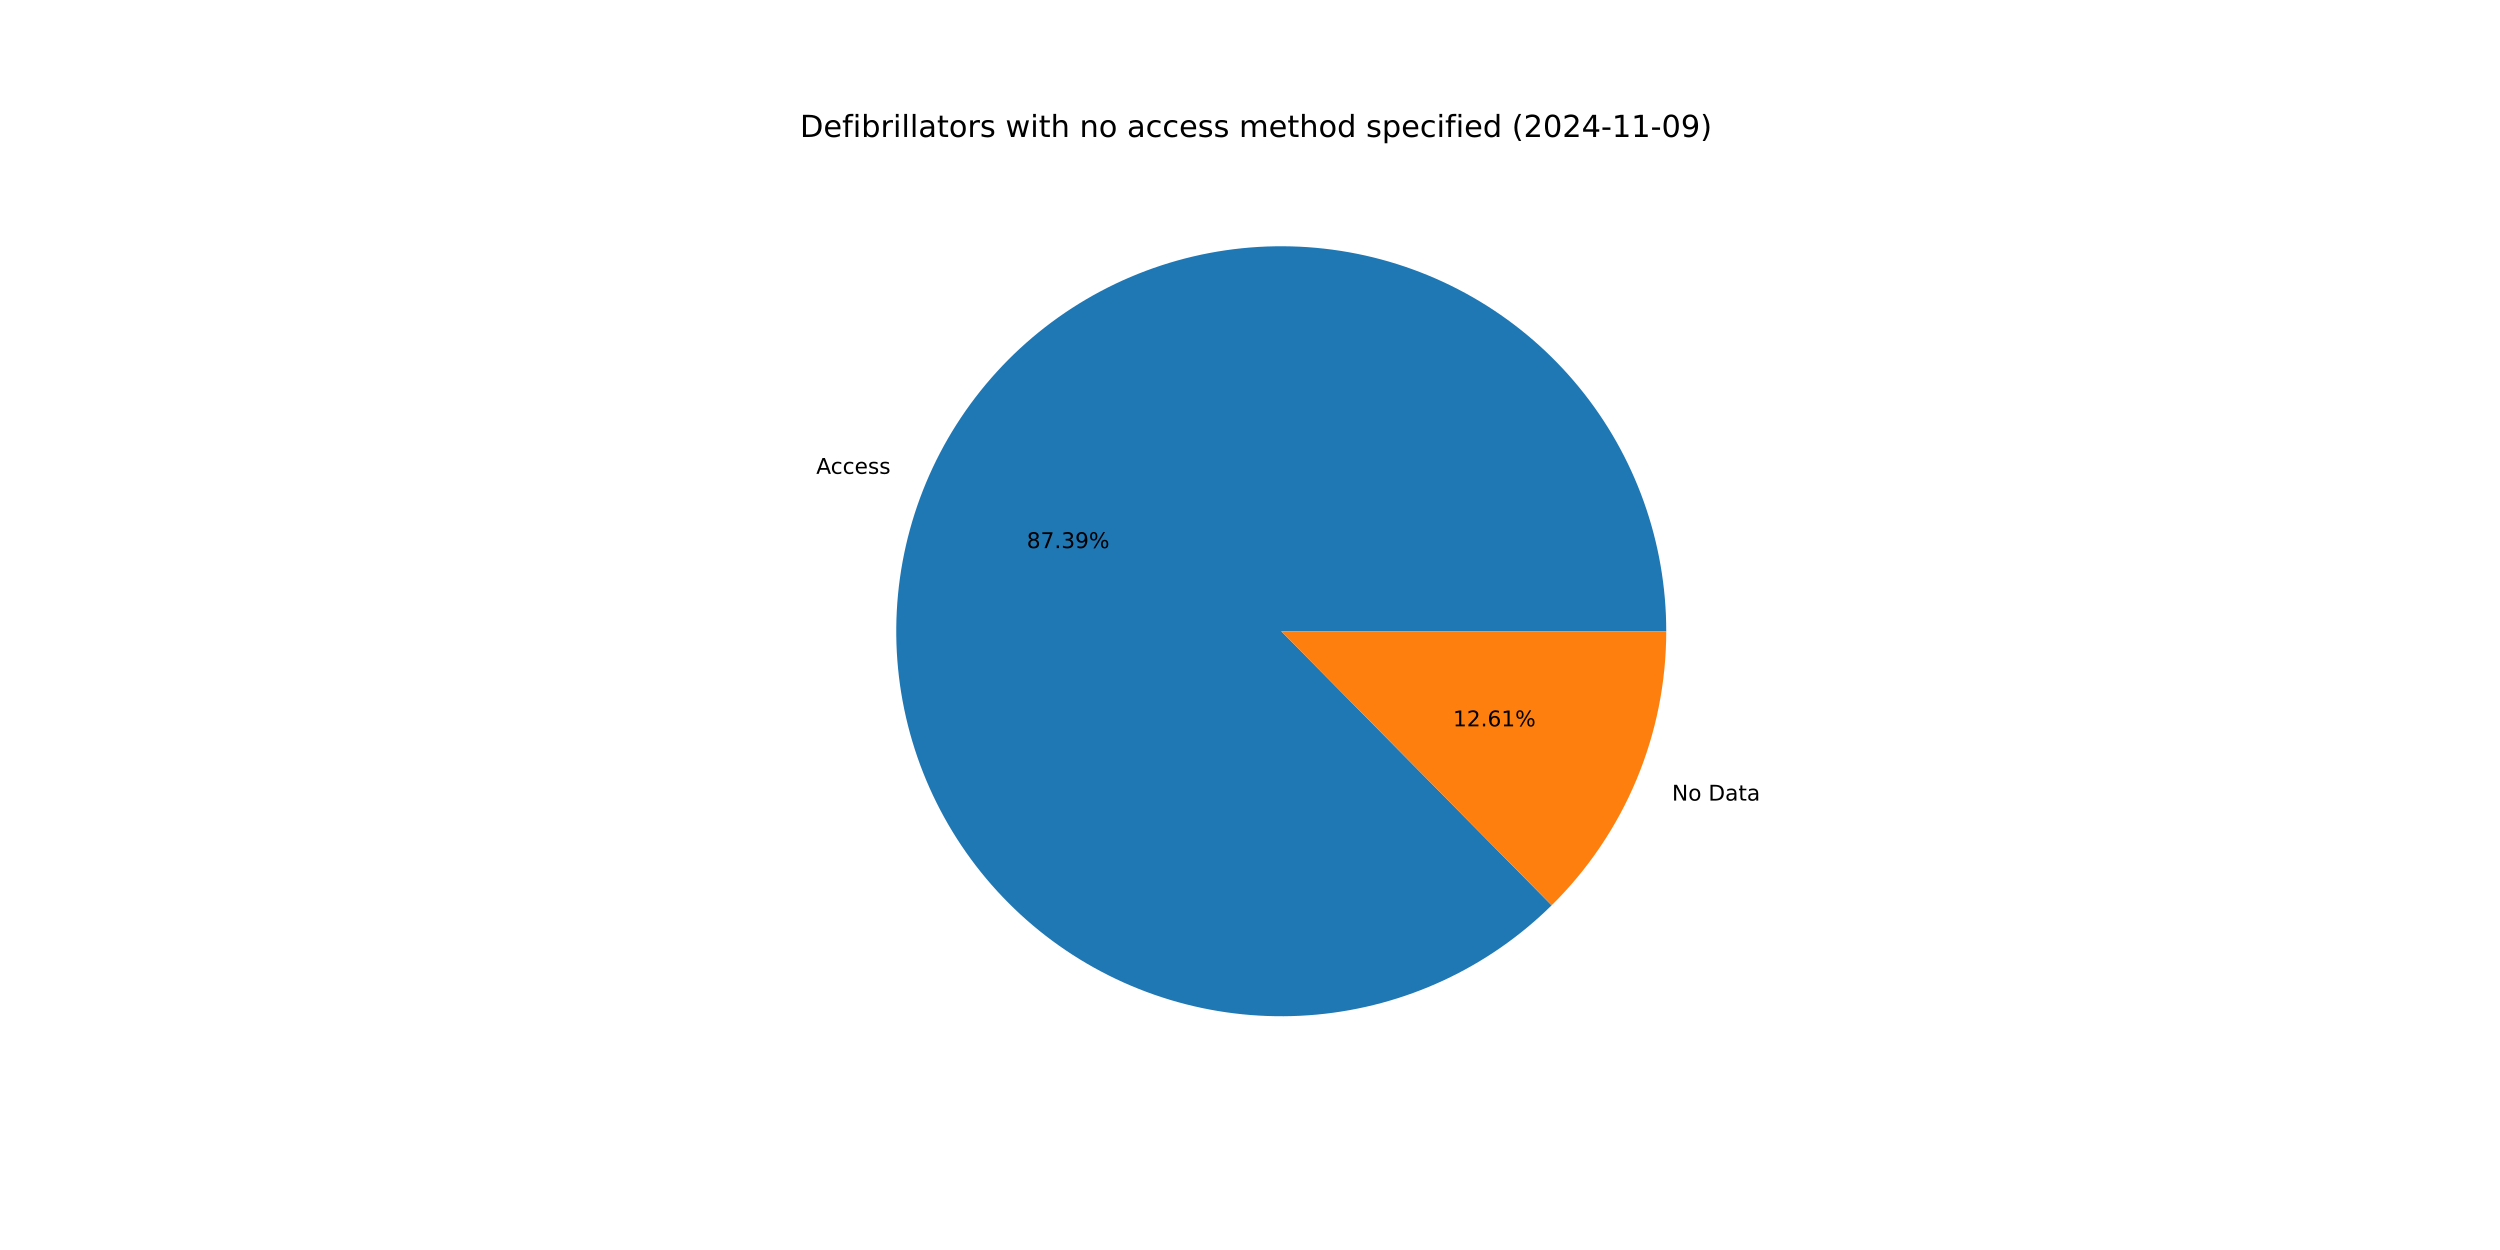
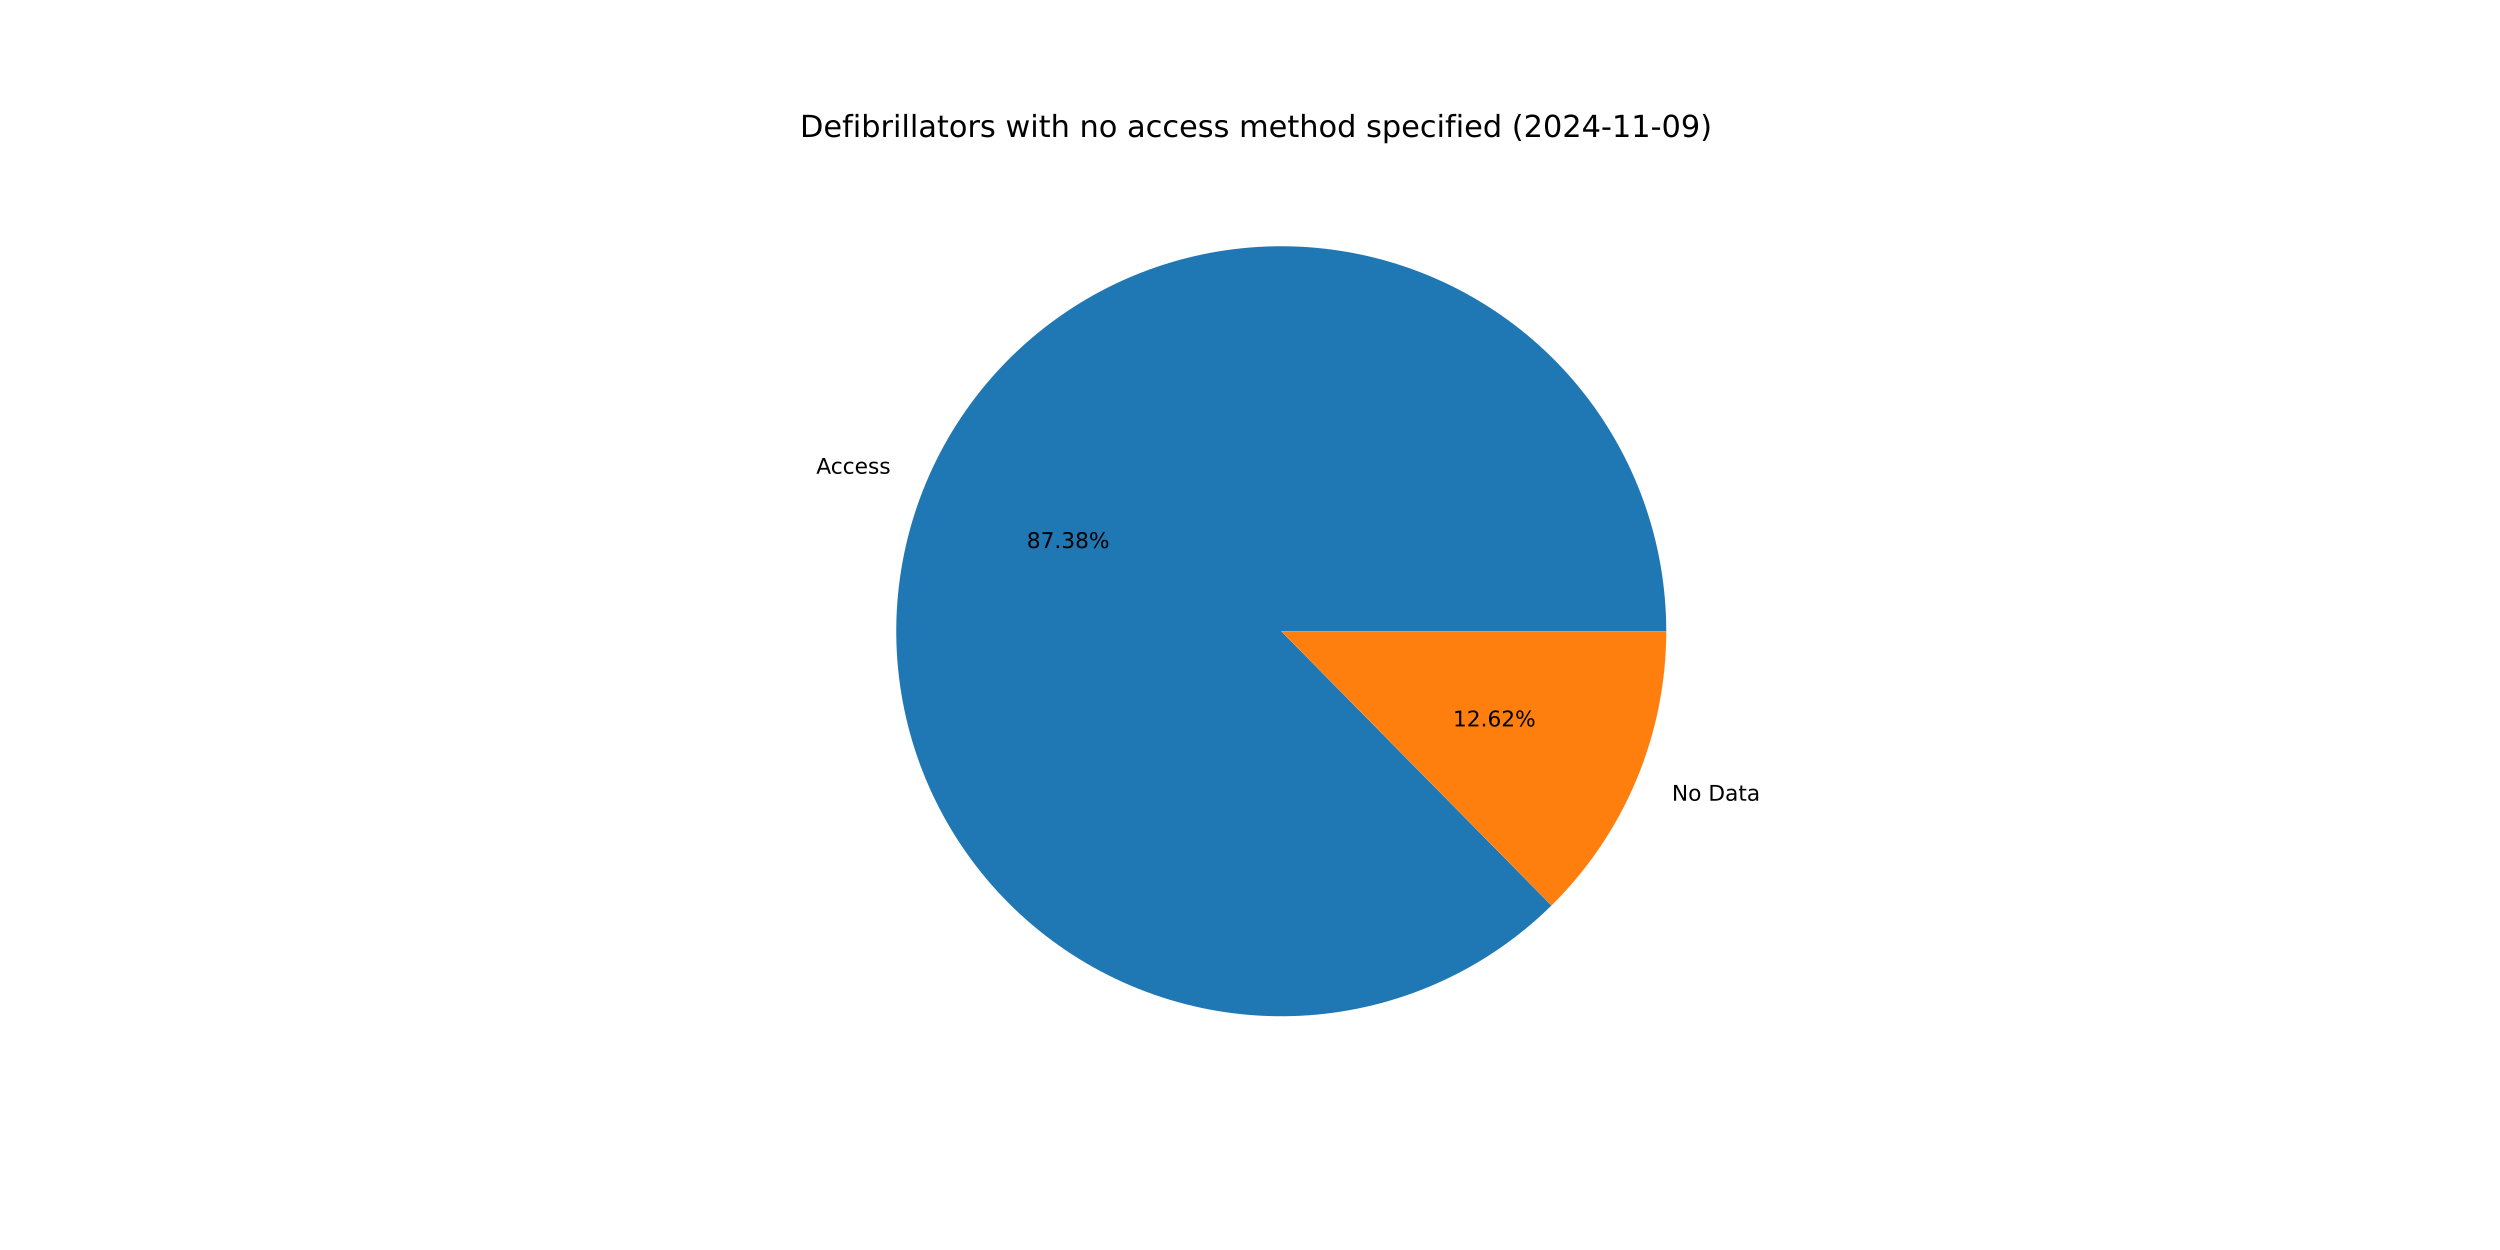
<svg xmlns="http://www.w3.org/2000/svg" xmlns:xlink="http://www.w3.org/1999/xlink" width="1152pt" height="576pt" viewBox="0 0 1152 576" version="1.1">
  <defs>
    <style type="text/css">*{stroke-linejoin: round; stroke-linecap: butt}</style>
  </defs>
  <g id="figure_1">
    <g id="patch_1">
      <path d="M 0 576  L 1152 576  L 1152 0  L 0 0  z " style="fill: #ffffff" />
    </g>
    <g id="axes_1">
      <g id="patch_2">
-         <path d="M 767.808 290.88  C 767.808 270.536 764.308 250.342 757.463 231.184  C 750.617 212.026 740.527 194.188 727.634 178.45  C 714.741 162.713 699.236 149.31 681.8 138.828  C 664.363 128.347 645.253 120.943 625.306 116.94  C 605.36 112.937 584.872 112.395 564.742 115.337  C 544.611 118.28 525.136 124.663 507.17 134.207  C 489.203 143.752 473.012 156.316 459.304 171.35  C 445.597 186.383 434.577 203.663 426.728 222.432  C 418.879 241.201 414.316 261.181 413.24 281.497  C 412.164 301.813 414.591 322.164 420.414 341.657  C 426.237 361.15 435.369 379.497 447.412 395.895  C 459.455 412.292 474.229 426.496 491.086 437.885  C 507.944 449.274 526.636 457.678 546.343 462.731  C 566.05 467.783 586.48 469.408 606.738 467.534  C 626.996 465.66 646.782 460.316 665.228 451.735  C 683.674 443.154 700.507 431.464 714.991 417.176  L 590.4 290.88  z " style="fill: #1f77b4" />
+         <path d="M 767.808 290.88  C 767.808 270.538 764.309 250.346 757.465 231.19  C 750.621 212.034 740.532 194.197 727.642 178.46  C 714.751 162.723 699.25 149.32 681.816 138.838  C 664.383 128.356 645.275 120.95 625.331 116.945  C 605.387 112.94 584.902 112.394 564.773 115.333  C 544.644 118.271 525.17 124.65 507.203 134.189  C 489.237 143.729 473.044 156.288 459.334 171.317  C 445.625 186.345 434.602 203.62 426.748 222.385  C 418.894 241.15 414.326 261.127 413.243 281.44  C 412.161 301.754 414.58 322.103 420.396 341.596  C 426.211 361.089 435.336 379.438 447.371 395.838  C 459.406 412.238 474.172 426.447 491.023 437.842  C 507.874 449.237 526.561 457.649 546.263 462.71  C 565.966 467.771 586.393 469.405 606.65 467.542  C 626.906 465.679 646.693 460.345 665.141 451.775  C 683.59 443.205 700.428 431.526 714.918 417.248  L 590.4 290.88  z " style="fill: #1f77b4" />
      </g>
      <g id="patch_3">
-         <path d="M 714.99 417.177  C 731.72 400.673 745.005 381.008 754.072 359.328  C 763.139 337.647 767.808 314.38 767.808 290.88  L 590.4 290.88  z " style="fill: #ff7f0e" />
+         <path d="M 714.918 417.248  C 731.669 400.742 744.973 381.068 754.052 359.375  C 763.132 337.681 767.808 314.397 767.808 290.88  L 590.4 290.88  z " style="fill: #ff7f0e" />
      </g>
      <g id="matplotlib.axis_1" />
      <g id="matplotlib.axis_2" />
      <g id="text_1">
-         <g transform="translate(376.1266 218.3467) scale(0.1 -0.1)">
+         <g transform="translate(376.1482 218.2951) scale(0.1 -0.1)">
          <defs>
            <path id="DejaVuSans-41" d="M 2188 4044  L 1331 1722  L 3047 1722  L 2188 4044  z M 1831 4666  L 2547 4666  L 4325 0  L 3669 0  L 3244 1197  L 1141 1197  L 716 0  L 50 0  L 1831 4666  z " transform="scale(0.015625)" />
            <path id="DejaVuSans-63" d="M 3122 3366  L 3122 2828  Q 2878 2963 2633 3030  Q 2388 3097 2138 3097  Q 1578 3097 1268 2742  Q 959 2388 959 1747  Q 959 1106 1268 751  Q 1578 397 2138 397  Q 2388 397 2633 464  Q 2878 531 3122 666  L 3122 134  Q 2881 22 2623 -34  Q 2366 -91 2075 -91  Q 1284 -91 818 406  Q 353 903 353 1747  Q 353 2603 823 3093  Q 1294 3584 2113 3584  Q 2378 3584 2631 3529  Q 2884 3475 3122 3366  z " transform="scale(0.015625)" />
            <path id="DejaVuSans-65" d="M 3597 1894  L 3597 1613  L 953 1613  Q 991 1019 1311 708  Q 1631 397 2203 397  Q 2534 397 2845 478  Q 3156 559 3463 722  L 3463 178  Q 3153 47 2828 -22  Q 2503 -91 2169 -91  Q 1331 -91 842 396  Q 353 884 353 1716  Q 353 2575 817 3079  Q 1281 3584 2069 3584  Q 2775 3584 3186 3129  Q 3597 2675 3597 1894  z M 3022 2063  Q 3016 2534 2758 2815  Q 2500 3097 2075 3097  Q 1594 3097 1305 2825  Q 1016 2553 972 2059  L 3022 2063  z " transform="scale(0.015625)" />
            <path id="DejaVuSans-73" d="M 2834 3397  L 2834 2853  Q 2591 2978 2328 3040  Q 2066 3103 1784 3103  Q 1356 3103 1142 2972  Q 928 2841 928 2578  Q 928 2378 1081 2264  Q 1234 2150 1697 2047  L 1894 2003  Q 2506 1872 2764 1633  Q 3022 1394 3022 966  Q 3022 478 2636 193  Q 2250 -91 1575 -91  Q 1294 -91 989 -36  Q 684 19 347 128  L 347 722  Q 666 556 975 473  Q 1284 391 1588 391  Q 1994 391 2212 530  Q 2431 669 2431 922  Q 2431 1156 2273 1281  Q 2116 1406 1581 1522  L 1381 1569  Q 847 1681 609 1914  Q 372 2147 372 2553  Q 372 3047 722 3315  Q 1072 3584 1716 3584  Q 2034 3584 2315 3537  Q 2597 3491 2834 3397  z " transform="scale(0.015625)" />
          </defs>
          <use xlink:href="#DejaVuSans-41" />
          <use xlink:href="#DejaVuSans-63" x="66.658" />
          <use xlink:href="#DejaVuSans-63" x="121.639" />
          <use xlink:href="#DejaVuSans-65" x="176.619" />
          <use xlink:href="#DejaVuSans-73" x="238.143" />
          <use xlink:href="#DejaVuSans-73" x="290.242" />
        </g>
      </g>
      <g id="text_2">
-         <g transform="translate(473.132 252.5706) scale(0.1 -0.1)">
+         <g transform="translate(473.1438 252.5425) scale(0.1 -0.1)">
          <defs>
            <path id="DejaVuSans-38" d="M 2034 2216  Q 1584 2216 1326 1975  Q 1069 1734 1069 1313  Q 1069 891 1326 650  Q 1584 409 2034 409  Q 2484 409 2743 651  Q 3003 894 3003 1313  Q 3003 1734 2745 1975  Q 2488 2216 2034 2216  z M 1403 2484  Q 997 2584 770 2862  Q 544 3141 544 3541  Q 544 4100 942 4425  Q 1341 4750 2034 4750  Q 2731 4750 3128 4425  Q 3525 4100 3525 3541  Q 3525 3141 3298 2862  Q 3072 2584 2669 2484  Q 3125 2378 3379 2068  Q 3634 1759 3634 1313  Q 3634 634 3220 271  Q 2806 -91 2034 -91  Q 1263 -91 848 271  Q 434 634 434 1313  Q 434 1759 690 2068  Q 947 2378 1403 2484  z M 1172 3481  Q 1172 3119 1398 2916  Q 1625 2713 2034 2713  Q 2441 2713 2670 2916  Q 2900 3119 2900 3481  Q 2900 3844 2670 4047  Q 2441 4250 2034 4250  Q 1625 4250 1398 4047  Q 1172 3844 1172 3481  z " transform="scale(0.015625)" />
            <path id="DejaVuSans-37" d="M 525 4666  L 3525 4666  L 3525 4397  L 1831 0  L 1172 0  L 2766 4134  L 525 4134  L 525 4666  z " transform="scale(0.015625)" />
            <path id="DejaVuSans-2e" d="M 684 794  L 1344 794  L 1344 0  L 684 0  L 684 794  z " transform="scale(0.015625)" />
            <path id="DejaVuSans-33" d="M 2597 2516  Q 3050 2419 3304 2112  Q 3559 1806 3559 1356  Q 3559 666 3084 287  Q 2609 -91 1734 -91  Q 1441 -91 1130 -33  Q 819 25 488 141  L 488 750  Q 750 597 1062 519  Q 1375 441 1716 441  Q 2309 441 2620 675  Q 2931 909 2931 1356  Q 2931 1769 2642 2001  Q 2353 2234 1838 2234  L 1294 2234  L 1294 2753  L 1863 2753  Q 2328 2753 2575 2939  Q 2822 3125 2822 3475  Q 2822 3834 2567 4026  Q 2313 4219 1838 4219  Q 1578 4219 1281 4162  Q 984 4106 628 3988  L 628 4550  Q 988 4650 1302 4700  Q 1616 4750 1894 4750  Q 2613 4750 3031 4423  Q 3450 4097 3450 3541  Q 3450 3153 3228 2886  Q 3006 2619 2597 2516  z " transform="scale(0.015625)" />
-             <path id="DejaVuSans-39" d="M 703 97  L 703 672  Q 941 559 1184 500  Q 1428 441 1663 441  Q 2288 441 2617 861  Q 2947 1281 2994 2138  Q 2813 1869 2534 1725  Q 2256 1581 1919 1581  Q 1219 1581 811 2004  Q 403 2428 403 3163  Q 403 3881 828 4315  Q 1253 4750 1959 4750  Q 2769 4750 3195 4129  Q 3622 3509 3622 2328  Q 3622 1225 3098 567  Q 2575 -91 1691 -91  Q 1453 -91 1209 -44  Q 966 3 703 97  z M 1959 2075  Q 2384 2075 2632 2365  Q 2881 2656 2881 3163  Q 2881 3666 2632 3958  Q 2384 4250 1959 4250  Q 1534 4250 1286 3958  Q 1038 3666 1038 3163  Q 1038 2656 1286 2365  Q 1534 2075 1959 2075  z " transform="scale(0.015625)" />
            <path id="DejaVuSans-25" d="M 4653 2053  Q 4381 2053 4226 1822  Q 4072 1591 4072 1178  Q 4072 772 4226 539  Q 4381 306 4653 306  Q 4919 306 5073 539  Q 5228 772 5228 1178  Q 5228 1588 5073 1820  Q 4919 2053 4653 2053  z M 4653 2450  Q 5147 2450 5437 2106  Q 5728 1763 5728 1178  Q 5728 594 5436 251  Q 5144 -91 4653 -91  Q 4153 -91 3862 251  Q 3572 594 3572 1178  Q 3572 1766 3864 2108  Q 4156 2450 4653 2450  z M 1428 4353  Q 1159 4353 1004 4120  Q 850 3888 850 3481  Q 850 3069 1003 2837  Q 1156 2606 1428 2606  Q 1700 2606 1854 2837  Q 2009 3069 2009 3481  Q 2009 3884 1853 4118  Q 1697 4353 1428 4353  z M 4250 4750  L 4750 4750  L 1831 -91  L 1331 -91  L 4250 4750  z M 1428 4750  Q 1922 4750 2215 4408  Q 2509 4066 2509 3481  Q 2509 2891 2217 2550  Q 1925 2209 1428 2209  Q 931 2209 642 2551  Q 353 2894 353 3481  Q 353 4063 643 4406  Q 934 4750 1428 4750  z " transform="scale(0.015625)" />
          </defs>
          <use xlink:href="#DejaVuSans-38" />
          <use xlink:href="#DejaVuSans-37" x="63.623" />
          <use xlink:href="#DejaVuSans-2e" x="127.246" />
          <use xlink:href="#DejaVuSans-33" x="159.033" />
-           <use xlink:href="#DejaVuSans-39" x="222.656" />
+           <use xlink:href="#DejaVuSans-38" x="222.656" />
          <use xlink:href="#DejaVuSans-25" x="286.279" />
        </g>
      </g>
      <g id="text_3">
-         <g transform="translate(770.439 368.9321) scale(0.1 -0.1)">
+         <g transform="translate(770.4175 368.9836) scale(0.1 -0.1)">
          <defs>
            <path id="DejaVuSans-4e" d="M 628 4666  L 1478 4666  L 3547 763  L 3547 4666  L 4159 4666  L 4159 0  L 3309 0  L 1241 3903  L 1241 0  L 628 0  L 628 4666  z " transform="scale(0.015625)" />
            <path id="DejaVuSans-6f" d="M 1959 3097  Q 1497 3097 1228 2736  Q 959 2375 959 1747  Q 959 1119 1226 758  Q 1494 397 1959 397  Q 2419 397 2687 759  Q 2956 1122 2956 1747  Q 2956 2369 2687 2733  Q 2419 3097 1959 3097  z M 1959 3584  Q 2709 3584 3137 3096  Q 3566 2609 3566 1747  Q 3566 888 3137 398  Q 2709 -91 1959 -91  Q 1206 -91 779 398  Q 353 888 353 1747  Q 353 2609 779 3096  Q 1206 3584 1959 3584  z " transform="scale(0.015625)" />
            <path id="DejaVuSans-20" transform="scale(0.015625)" />
            <path id="DejaVuSans-44" d="M 1259 4147  L 1259 519  L 2022 519  Q 2988 519 3436 956  Q 3884 1394 3884 2338  Q 3884 3275 3436 3711  Q 2988 4147 2022 4147  L 1259 4147  z M 628 4666  L 1925 4666  Q 3281 4666 3915 4102  Q 4550 3538 4550 2338  Q 4550 1131 3912 565  Q 3275 0 1925 0  L 628 0  L 628 4666  z " transform="scale(0.015625)" />
            <path id="DejaVuSans-61" d="M 2194 1759  Q 1497 1759 1228 1600  Q 959 1441 959 1056  Q 959 750 1161 570  Q 1363 391 1709 391  Q 2188 391 2477 730  Q 2766 1069 2766 1631  L 2766 1759  L 2194 1759  z M 3341 1997  L 3341 0  L 2766 0  L 2766 531  Q 2569 213 2275 61  Q 1981 -91 1556 -91  Q 1019 -91 701 211  Q 384 513 384 1019  Q 384 1609 779 1909  Q 1175 2209 1959 2209  L 2766 2209  L 2766 2266  Q 2766 2663 2505 2880  Q 2244 3097 1772 3097  Q 1472 3097 1187 3025  Q 903 2953 641 2809  L 641 3341  Q 956 3463 1253 3523  Q 1550 3584 1831 3584  Q 2591 3584 2966 3190  Q 3341 2797 3341 1997  z " transform="scale(0.015625)" />
            <path id="DejaVuSans-74" d="M 1172 4494  L 1172 3500  L 2356 3500  L 2356 3053  L 1172 3053  L 1172 1153  Q 1172 725 1289 603  Q 1406 481 1766 481  L 2356 481  L 2356 0  L 1766 0  Q 1100 0 847 248  Q 594 497 594 1153  L 594 3053  L 172 3053  L 172 3500  L 594 3500  L 594 4494  L 1172 4494  z " transform="scale(0.015625)" />
          </defs>
          <use xlink:href="#DejaVuSans-4e" />
          <use xlink:href="#DejaVuSans-6f" x="74.805" />
          <use xlink:href="#DejaVuSans-20" x="135.986" />
          <use xlink:href="#DejaVuSans-44" x="167.773" />
          <use xlink:href="#DejaVuSans-61" x="244.775" />
          <use xlink:href="#DejaVuSans-74" x="306.055" />
          <use xlink:href="#DejaVuSans-61" x="345.264" />
        </g>
      </g>
      <g id="text_4">
-         <g transform="translate(669.5383 334.7081) scale(0.1 -0.1)">
+         <g transform="translate(669.5265 334.7362) scale(0.1 -0.1)">
          <defs>
            <path id="DejaVuSans-31" d="M 794 531  L 1825 531  L 1825 4091  L 703 3866  L 703 4441  L 1819 4666  L 2450 4666  L 2450 531  L 3481 531  L 3481 0  L 794 0  L 794 531  z " transform="scale(0.015625)" />
            <path id="DejaVuSans-32" d="M 1228 531  L 3431 531  L 3431 0  L 469 0  L 469 531  Q 828 903 1448 1529  Q 2069 2156 2228 2338  Q 2531 2678 2651 2914  Q 2772 3150 2772 3378  Q 2772 3750 2511 3984  Q 2250 4219 1831 4219  Q 1534 4219 1204 4116  Q 875 4013 500 3803  L 500 4441  Q 881 4594 1212 4672  Q 1544 4750 1819 4750  Q 2544 4750 2975 4387  Q 3406 4025 3406 3419  Q 3406 3131 3298 2873  Q 3191 2616 2906 2266  Q 2828 2175 2409 1742  Q 1991 1309 1228 531  z " transform="scale(0.015625)" />
            <path id="DejaVuSans-36" d="M 2113 2584  Q 1688 2584 1439 2293  Q 1191 2003 1191 1497  Q 1191 994 1439 701  Q 1688 409 2113 409  Q 2538 409 2786 701  Q 3034 994 3034 1497  Q 3034 2003 2786 2293  Q 2538 2584 2113 2584  z M 3366 4563  L 3366 3988  Q 3128 4100 2886 4159  Q 2644 4219 2406 4219  Q 1781 4219 1451 3797  Q 1122 3375 1075 2522  Q 1259 2794 1537 2939  Q 1816 3084 2150 3084  Q 2853 3084 3261 2657  Q 3669 2231 3669 1497  Q 3669 778 3244 343  Q 2819 -91 2113 -91  Q 1303 -91 875 529  Q 447 1150 447 2328  Q 447 3434 972 4092  Q 1497 4750 2381 4750  Q 2619 4750 2861 4703  Q 3103 4656 3366 4563  z " transform="scale(0.015625)" />
          </defs>
          <use xlink:href="#DejaVuSans-31" />
          <use xlink:href="#DejaVuSans-32" x="63.623" />
          <use xlink:href="#DejaVuSans-2e" x="127.246" />
          <use xlink:href="#DejaVuSans-36" x="159.033" />
-           <use xlink:href="#DejaVuSans-31" x="222.656" />
+           <use xlink:href="#DejaVuSans-32" x="222.656" />
          <use xlink:href="#DejaVuSans-25" x="286.279" />
        </g>
      </g>
      <g id="text_5">
        <g transform="translate(368.64 63.12) scale(0.14 -0.14)">
          <defs>
            <path id="DejaVuSans-66" d="M 2375 4863  L 2375 4384  L 1825 4384  Q 1516 4384 1395 4259  Q 1275 4134 1275 3809  L 1275 3500  L 2222 3500  L 2222 3053  L 1275 3053  L 1275 0  L 697 0  L 697 3053  L 147 3053  L 147 3500  L 697 3500  L 697 3744  Q 697 4328 969 4595  Q 1241 4863 1831 4863  L 2375 4863  z " transform="scale(0.015625)" />
            <path id="DejaVuSans-69" d="M 603 3500  L 1178 3500  L 1178 0  L 603 0  L 603 3500  z M 603 4863  L 1178 4863  L 1178 4134  L 603 4134  L 603 4863  z " transform="scale(0.015625)" />
            <path id="DejaVuSans-62" d="M 3116 1747  Q 3116 2381 2855 2742  Q 2594 3103 2138 3103  Q 1681 3103 1420 2742  Q 1159 2381 1159 1747  Q 1159 1113 1420 752  Q 1681 391 2138 391  Q 2594 391 2855 752  Q 3116 1113 3116 1747  z M 1159 2969  Q 1341 3281 1617 3432  Q 1894 3584 2278 3584  Q 2916 3584 3314 3078  Q 3713 2572 3713 1747  Q 3713 922 3314 415  Q 2916 -91 2278 -91  Q 1894 -91 1617 61  Q 1341 213 1159 525  L 1159 0  L 581 0  L 581 4863  L 1159 4863  L 1159 2969  z " transform="scale(0.015625)" />
            <path id="DejaVuSans-72" d="M 2631 2963  Q 2534 3019 2420 3045  Q 2306 3072 2169 3072  Q 1681 3072 1420 2755  Q 1159 2438 1159 1844  L 1159 0  L 581 0  L 581 3500  L 1159 3500  L 1159 2956  Q 1341 3275 1631 3429  Q 1922 3584 2338 3584  Q 2397 3584 2469 3576  Q 2541 3569 2628 3553  L 2631 2963  z " transform="scale(0.015625)" />
            <path id="DejaVuSans-6c" d="M 603 4863  L 1178 4863  L 1178 0  L 603 0  L 603 4863  z " transform="scale(0.015625)" />
            <path id="DejaVuSans-77" d="M 269 3500  L 844 3500  L 1563 769  L 2278 3500  L 2956 3500  L 3675 769  L 4391 3500  L 4966 3500  L 4050 0  L 3372 0  L 2619 2869  L 1863 0  L 1184 0  L 269 3500  z " transform="scale(0.015625)" />
            <path id="DejaVuSans-68" d="M 3513 2113  L 3513 0  L 2938 0  L 2938 2094  Q 2938 2591 2744 2837  Q 2550 3084 2163 3084  Q 1697 3084 1428 2787  Q 1159 2491 1159 1978  L 1159 0  L 581 0  L 581 4863  L 1159 4863  L 1159 2956  Q 1366 3272 1645 3428  Q 1925 3584 2291 3584  Q 2894 3584 3203 3211  Q 3513 2838 3513 2113  z " transform="scale(0.015625)" />
            <path id="DejaVuSans-6e" d="M 3513 2113  L 3513 0  L 2938 0  L 2938 2094  Q 2938 2591 2744 2837  Q 2550 3084 2163 3084  Q 1697 3084 1428 2787  Q 1159 2491 1159 1978  L 1159 0  L 581 0  L 581 3500  L 1159 3500  L 1159 2956  Q 1366 3272 1645 3428  Q 1925 3584 2291 3584  Q 2894 3584 3203 3211  Q 3513 2838 3513 2113  z " transform="scale(0.015625)" />
            <path id="DejaVuSans-6d" d="M 3328 2828  Q 3544 3216 3844 3400  Q 4144 3584 4550 3584  Q 5097 3584 5394 3201  Q 5691 2819 5691 2113  L 5691 0  L 5113 0  L 5113 2094  Q 5113 2597 4934 2840  Q 4756 3084 4391 3084  Q 3944 3084 3684 2787  Q 3425 2491 3425 1978  L 3425 0  L 2847 0  L 2847 2094  Q 2847 2600 2669 2842  Q 2491 3084 2119 3084  Q 1678 3084 1418 2786  Q 1159 2488 1159 1978  L 1159 0  L 581 0  L 581 3500  L 1159 3500  L 1159 2956  Q 1356 3278 1631 3431  Q 1906 3584 2284 3584  Q 2666 3584 2933 3390  Q 3200 3197 3328 2828  z " transform="scale(0.015625)" />
            <path id="DejaVuSans-64" d="M 2906 2969  L 2906 4863  L 3481 4863  L 3481 0  L 2906 0  L 2906 525  Q 2725 213 2448 61  Q 2172 -91 1784 -91  Q 1150 -91 751 415  Q 353 922 353 1747  Q 353 2572 751 3078  Q 1150 3584 1784 3584  Q 2172 3584 2448 3432  Q 2725 3281 2906 2969  z M 947 1747  Q 947 1113 1208 752  Q 1469 391 1925 391  Q 2381 391 2643 752  Q 2906 1113 2906 1747  Q 2906 2381 2643 2742  Q 2381 3103 1925 3103  Q 1469 3103 1208 2742  Q 947 2381 947 1747  z " transform="scale(0.015625)" />
            <path id="DejaVuSans-70" d="M 1159 525  L 1159 -1331  L 581 -1331  L 581 3500  L 1159 3500  L 1159 2969  Q 1341 3281 1617 3432  Q 1894 3584 2278 3584  Q 2916 3584 3314 3078  Q 3713 2572 3713 1747  Q 3713 922 3314 415  Q 2916 -91 2278 -91  Q 1894 -91 1617 61  Q 1341 213 1159 525  z M 3116 1747  Q 3116 2381 2855 2742  Q 2594 3103 2138 3103  Q 1681 3103 1420 2742  Q 1159 2381 1159 1747  Q 1159 1113 1420 752  Q 1681 391 2138 391  Q 2594 391 2855 752  Q 3116 1113 3116 1747  z " transform="scale(0.015625)" />
            <path id="DejaVuSans-28" d="M 1984 4856  Q 1566 4138 1362 3434  Q 1159 2731 1159 2009  Q 1159 1288 1364 580  Q 1569 -128 1984 -844  L 1484 -844  Q 1016 -109 783 600  Q 550 1309 550 2009  Q 550 2706 781 3412  Q 1013 4119 1484 4856  L 1984 4856  z " transform="scale(0.015625)" />
            <path id="DejaVuSans-30" d="M 2034 4250  Q 1547 4250 1301 3770  Q 1056 3291 1056 2328  Q 1056 1369 1301 889  Q 1547 409 2034 409  Q 2525 409 2770 889  Q 3016 1369 3016 2328  Q 3016 3291 2770 3770  Q 2525 4250 2034 4250  z M 2034 4750  Q 2819 4750 3233 4129  Q 3647 3509 3647 2328  Q 3647 1150 3233 529  Q 2819 -91 2034 -91  Q 1250 -91 836 529  Q 422 1150 422 2328  Q 422 3509 836 4129  Q 1250 4750 2034 4750  z " transform="scale(0.015625)" />
            <path id="DejaVuSans-34" d="M 2419 4116  L 825 1625  L 2419 1625  L 2419 4116  z M 2253 4666  L 3047 4666  L 3047 1625  L 3713 1625  L 3713 1100  L 3047 1100  L 3047 0  L 2419 0  L 2419 1100  L 313 1100  L 313 1709  L 2253 4666  z " transform="scale(0.015625)" />
            <path id="DejaVuSans-2d" d="M 313 2009  L 1997 2009  L 1997 1497  L 313 1497  L 313 2009  z " transform="scale(0.015625)" />
+             <path id="DejaVuSans-39" d="M 703 97  L 703 672  Q 941 559 1184 500  Q 1428 441 1663 441  Q 2288 441 2617 861  Q 2947 1281 2994 2138  Q 2813 1869 2534 1725  Q 2256 1581 1919 1581  Q 1219 1581 811 2004  Q 403 2428 403 3163  Q 403 3881 828 4315  Q 1253 4750 1959 4750  Q 2769 4750 3195 4129  Q 3622 3509 3622 2328  Q 3622 1225 3098 567  Q 2575 -91 1691 -91  Q 1453 -91 1209 -44  Q 966 3 703 97  z M 1959 2075  Q 2384 2075 2632 2365  Q 2881 2656 2881 3163  Q 2881 3666 2632 3958  Q 2384 4250 1959 4250  Q 1534 4250 1286 3958  Q 1038 3666 1038 3163  Q 1038 2656 1286 2365  Q 1534 2075 1959 2075  z " transform="scale(0.015625)" />
            <path id="DejaVuSans-29" d="M 513 4856  L 1013 4856  Q 1481 4119 1714 3412  Q 1947 2706 1947 2009  Q 1947 1309 1714 600  Q 1481 -109 1013 -844  L 513 -844  Q 928 -128 1133 580  Q 1338 1288 1338 2009  Q 1338 2731 1133 3434  Q 928 4138 513 4856  z " transform="scale(0.015625)" />
          </defs>
          <use xlink:href="#DejaVuSans-44" />
          <use xlink:href="#DejaVuSans-65" x="77.002" />
          <use xlink:href="#DejaVuSans-66" x="138.525" />
          <use xlink:href="#DejaVuSans-69" x="173.73" />
          <use xlink:href="#DejaVuSans-62" x="201.514" />
          <use xlink:href="#DejaVuSans-72" x="264.99" />
          <use xlink:href="#DejaVuSans-69" x="306.104" />
          <use xlink:href="#DejaVuSans-6c" x="333.887" />
          <use xlink:href="#DejaVuSans-6c" x="361.67" />
          <use xlink:href="#DejaVuSans-61" x="389.453" />
          <use xlink:href="#DejaVuSans-74" x="450.732" />
          <use xlink:href="#DejaVuSans-6f" x="489.941" />
          <use xlink:href="#DejaVuSans-72" x="551.123" />
          <use xlink:href="#DejaVuSans-73" x="592.236" />
          <use xlink:href="#DejaVuSans-20" x="644.336" />
          <use xlink:href="#DejaVuSans-77" x="676.123" />
          <use xlink:href="#DejaVuSans-69" x="757.91" />
          <use xlink:href="#DejaVuSans-74" x="785.693" />
          <use xlink:href="#DejaVuSans-68" x="824.902" />
          <use xlink:href="#DejaVuSans-20" x="888.281" />
          <use xlink:href="#DejaVuSans-6e" x="920.068" />
          <use xlink:href="#DejaVuSans-6f" x="983.447" />
          <use xlink:href="#DejaVuSans-20" x="1044.629" />
          <use xlink:href="#DejaVuSans-61" x="1076.416" />
          <use xlink:href="#DejaVuSans-63" x="1137.695" />
          <use xlink:href="#DejaVuSans-63" x="1192.676" />
          <use xlink:href="#DejaVuSans-65" x="1247.656" />
          <use xlink:href="#DejaVuSans-73" x="1309.18" />
          <use xlink:href="#DejaVuSans-73" x="1361.279" />
          <use xlink:href="#DejaVuSans-20" x="1413.379" />
          <use xlink:href="#DejaVuSans-6d" x="1445.166" />
          <use xlink:href="#DejaVuSans-65" x="1542.578" />
          <use xlink:href="#DejaVuSans-74" x="1604.102" />
          <use xlink:href="#DejaVuSans-68" x="1643.311" />
          <use xlink:href="#DejaVuSans-6f" x="1706.689" />
          <use xlink:href="#DejaVuSans-64" x="1767.871" />
          <use xlink:href="#DejaVuSans-20" x="1831.348" />
          <use xlink:href="#DejaVuSans-73" x="1863.135" />
          <use xlink:href="#DejaVuSans-70" x="1915.234" />
          <use xlink:href="#DejaVuSans-65" x="1978.711" />
          <use xlink:href="#DejaVuSans-63" x="2040.234" />
          <use xlink:href="#DejaVuSans-69" x="2095.215" />
          <use xlink:href="#DejaVuSans-66" x="2122.998" />
          <use xlink:href="#DejaVuSans-69" x="2158.203" />
          <use xlink:href="#DejaVuSans-65" x="2185.986" />
          <use xlink:href="#DejaVuSans-64" x="2247.51" />
          <use xlink:href="#DejaVuSans-20" x="2310.986" />
          <use xlink:href="#DejaVuSans-28" x="2342.773" />
          <use xlink:href="#DejaVuSans-32" x="2381.787" />
          <use xlink:href="#DejaVuSans-30" x="2445.41" />
          <use xlink:href="#DejaVuSans-32" x="2509.033" />
          <use xlink:href="#DejaVuSans-34" x="2572.656" />
          <use xlink:href="#DejaVuSans-2d" x="2636.279" />
          <use xlink:href="#DejaVuSans-31" x="2672.363" />
          <use xlink:href="#DejaVuSans-31" x="2735.986" />
          <use xlink:href="#DejaVuSans-2d" x="2799.609" />
          <use xlink:href="#DejaVuSans-30" x="2835.693" />
          <use xlink:href="#DejaVuSans-39" x="2899.316" />
          <use xlink:href="#DejaVuSans-29" x="2962.939" />
        </g>
      </g>
    </g>
  </g>
</svg>
